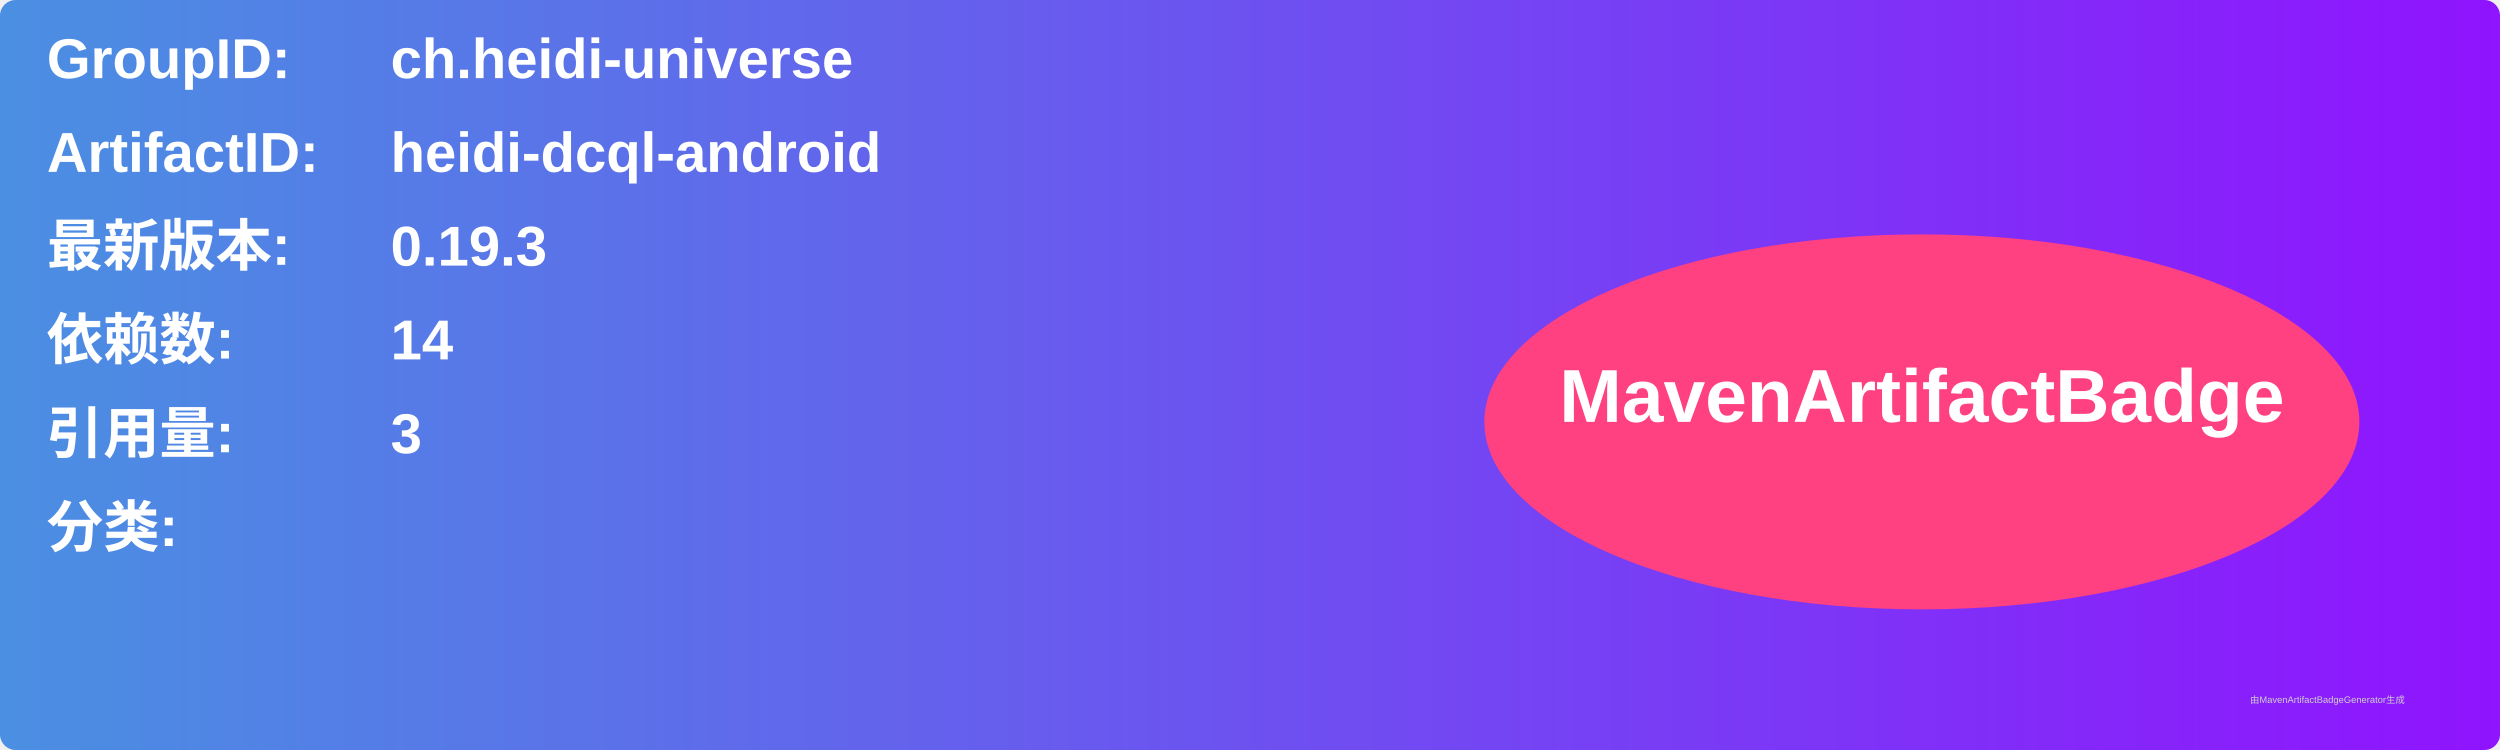
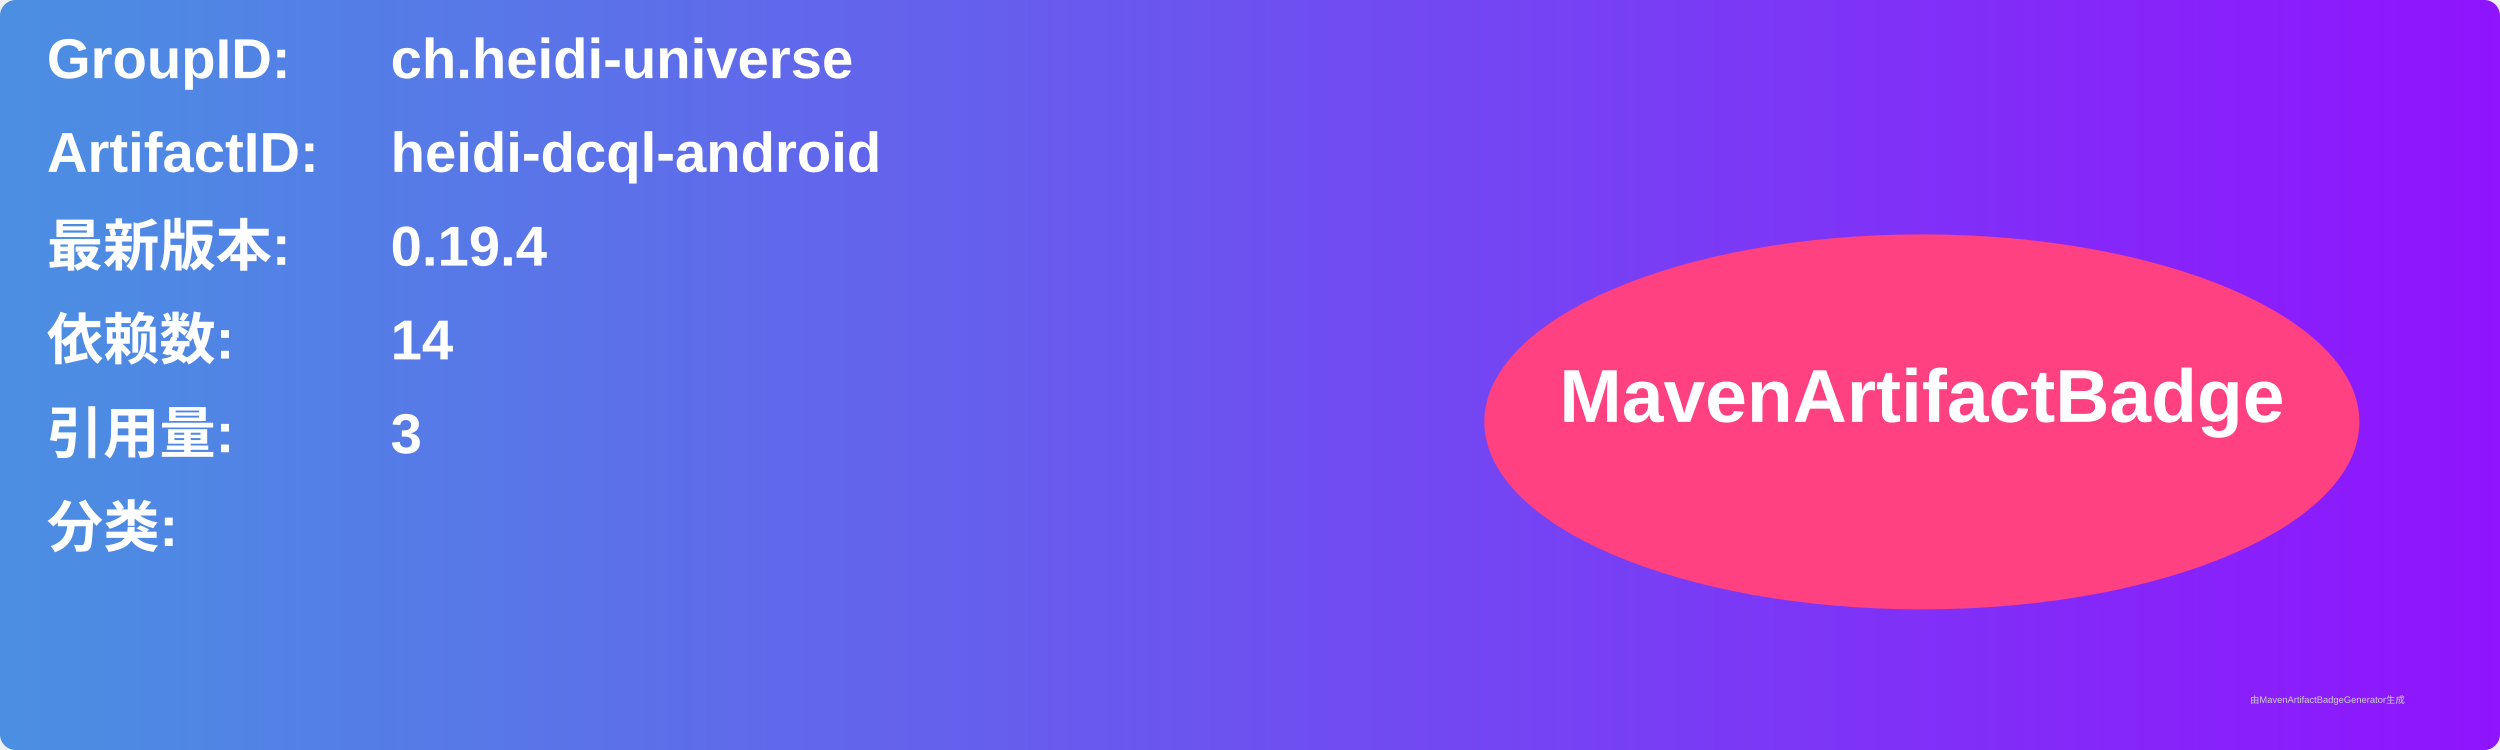
<svg xmlns="http://www.w3.org/2000/svg" width="800" height="240" viewBox="0 0 800 240">
  <linearGradient id="grad" x1="0%" y1="0%" x2="100%" y2="0%">
    <stop offset="0%" stop-color="#4a90e2" />
    <stop offset="100%" stop-color="#9013fe" />
  </linearGradient>
  <rect width="100%" height="100%" rx="5" ry="5" fill="url(#grad)" />
  <g transform="translate(15, 15)">
    <text x="0" y="10" font-family="Arial" font-size="18" fill="white" font-weight="bold" width="260">GroupID:</text>
    <text x="110" y="10" font-family="Arial" font-size="18" fill="white" font-weight="bold" width="460">ch.heidi-universe</text>
    <text x="0" y="40" font-family="Arial" font-size="18" fill="white" font-weight="bold" width="260">ArtifactID:</text>
    <text x="110" y="40" font-family="Arial" font-size="18" fill="white" font-weight="bold" width="460">heidi-dcql-android</text>
    <text x="0" y="70" font-family="Arial" font-size="18" fill="white" font-weight="bold">最新版本:</text>
    <text x="110" y="70" font-family="Arial" font-size="18" fill="white" font-weight="bold">
-       <tspan font-weight="bold">0.19.3</tspan>
+       <tspan font-weight="bold">0.19.4</tspan>
    </text>
    <text x="0" y="100" font-family="Arial" font-size="18" fill="white" font-weight="bold">依赖数: </text>
    <text x="110" y="100" font-family="Arial" font-size="18" fill="white">
      <tspan font-weight="bold">14</tspan>
    </text>
    <text x="0" y="130" font-family="Arial" font-size="18" fill="white" font-weight="bold">引用量: </text>
    <text x="110" y="130" font-family="Arial" font-size="18" fill="white">
      <tspan font-weight="bold">3</tspan>
    </text>
    <text x="0" y="160" font-family="Arial" font-size="18" fill="white" font-weight="bold">分类:</text>
    <text x="10" y="190" font-family="Arial" font-size="10" fill="white">
      <tspan font-weight="bold" />
    </text>
    <ellipse cx="600" cy="120" rx="140" ry="60" fill="#ff4081" />
    <text x="600" y="120" text-anchor="middle" font-family="Arial" font-size="24" fill="white" font-weight="bold">MavenArtifactBadge</text>
  </g>
  <text x="720" y="225" font-family="Arial" font-size="3" fill="#d0d0d0">由MavenArtifactBadgeGenerator生成</text>
</svg>
